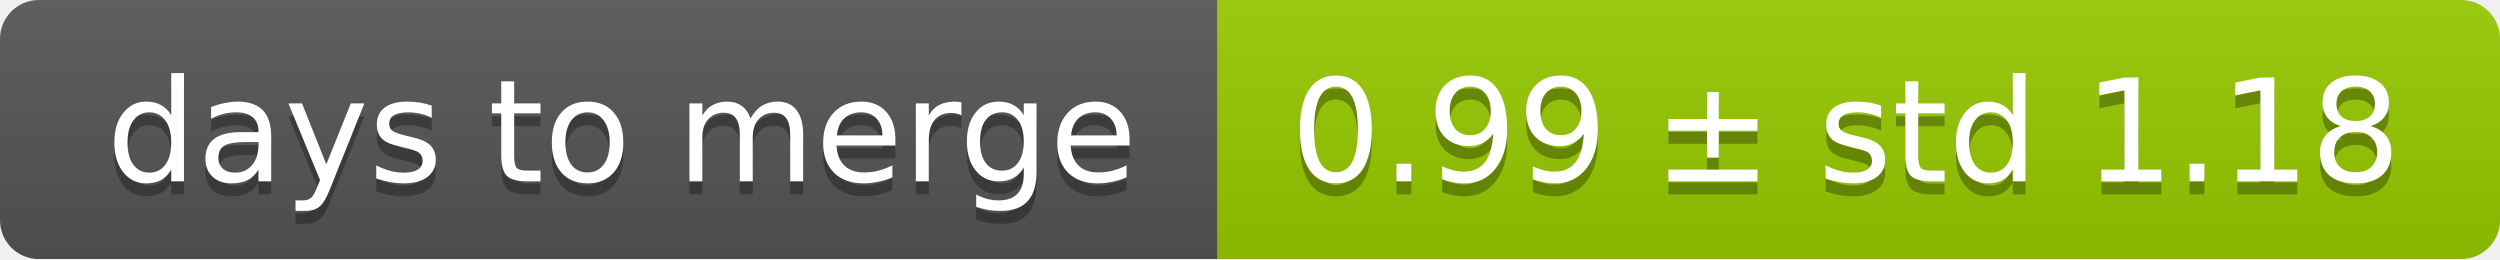
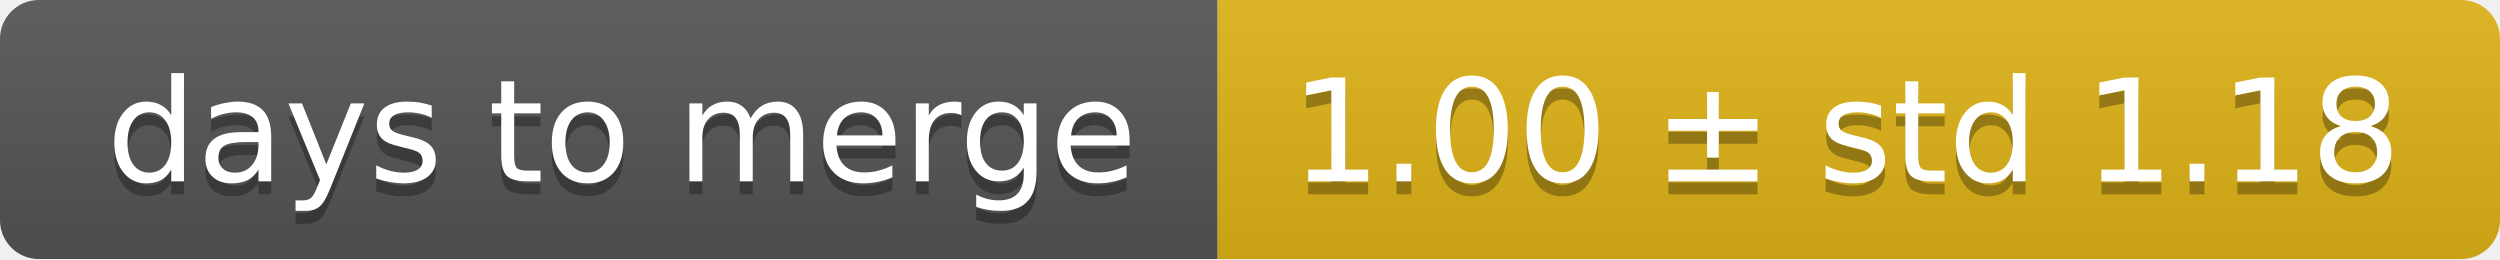
<svg xmlns="http://www.w3.org/2000/svg" width="193" height="20">
  <linearGradient id="smooth" x2="0" y2="100%">
    <stop offset="0" stop-color="#bbb" stop-opacity=".1" />
    <stop offset="1" stop-opacity=".1" />
  </linearGradient>
  <mask id="round">
    <rect width="193" height="20" rx="3" fill="#fff" />
  </mask>
  <g mask="url(#round)">
    <rect width="94" height="20" fill="#555" />
-     <rect x="94" width="99" height="20" fill="#97ca00" />
+     <rect x="94" width="99" height="20" fill="#dfb317" />
    <rect width="193" height="20" fill="url(#smooth)" />
  </g>
  <g fill="#fff" text-anchor="middle" font-family="DejaVu Sans,Verdana,Geneva,sans-serif" font-size="11">
    <text x="48" y="15" fill="#010101" fill-opacity=".3">days to merge</text>
    <text x="48" y="14">days to merge</text>
-     <text x="142.5" y="15" fill="#010101" fill-opacity=".3">0.99 ± std 1.18</text>
-     <text x="142.5" y="14">0.99 ± std 1.18</text>
+     <text x="142.5" y="15" fill="#010101" fill-opacity=".3">1.00 ± std 1.18</text>
+     <text x="142.5" y="14">1.00 ± std 1.18</text>
  </g>
</svg>
